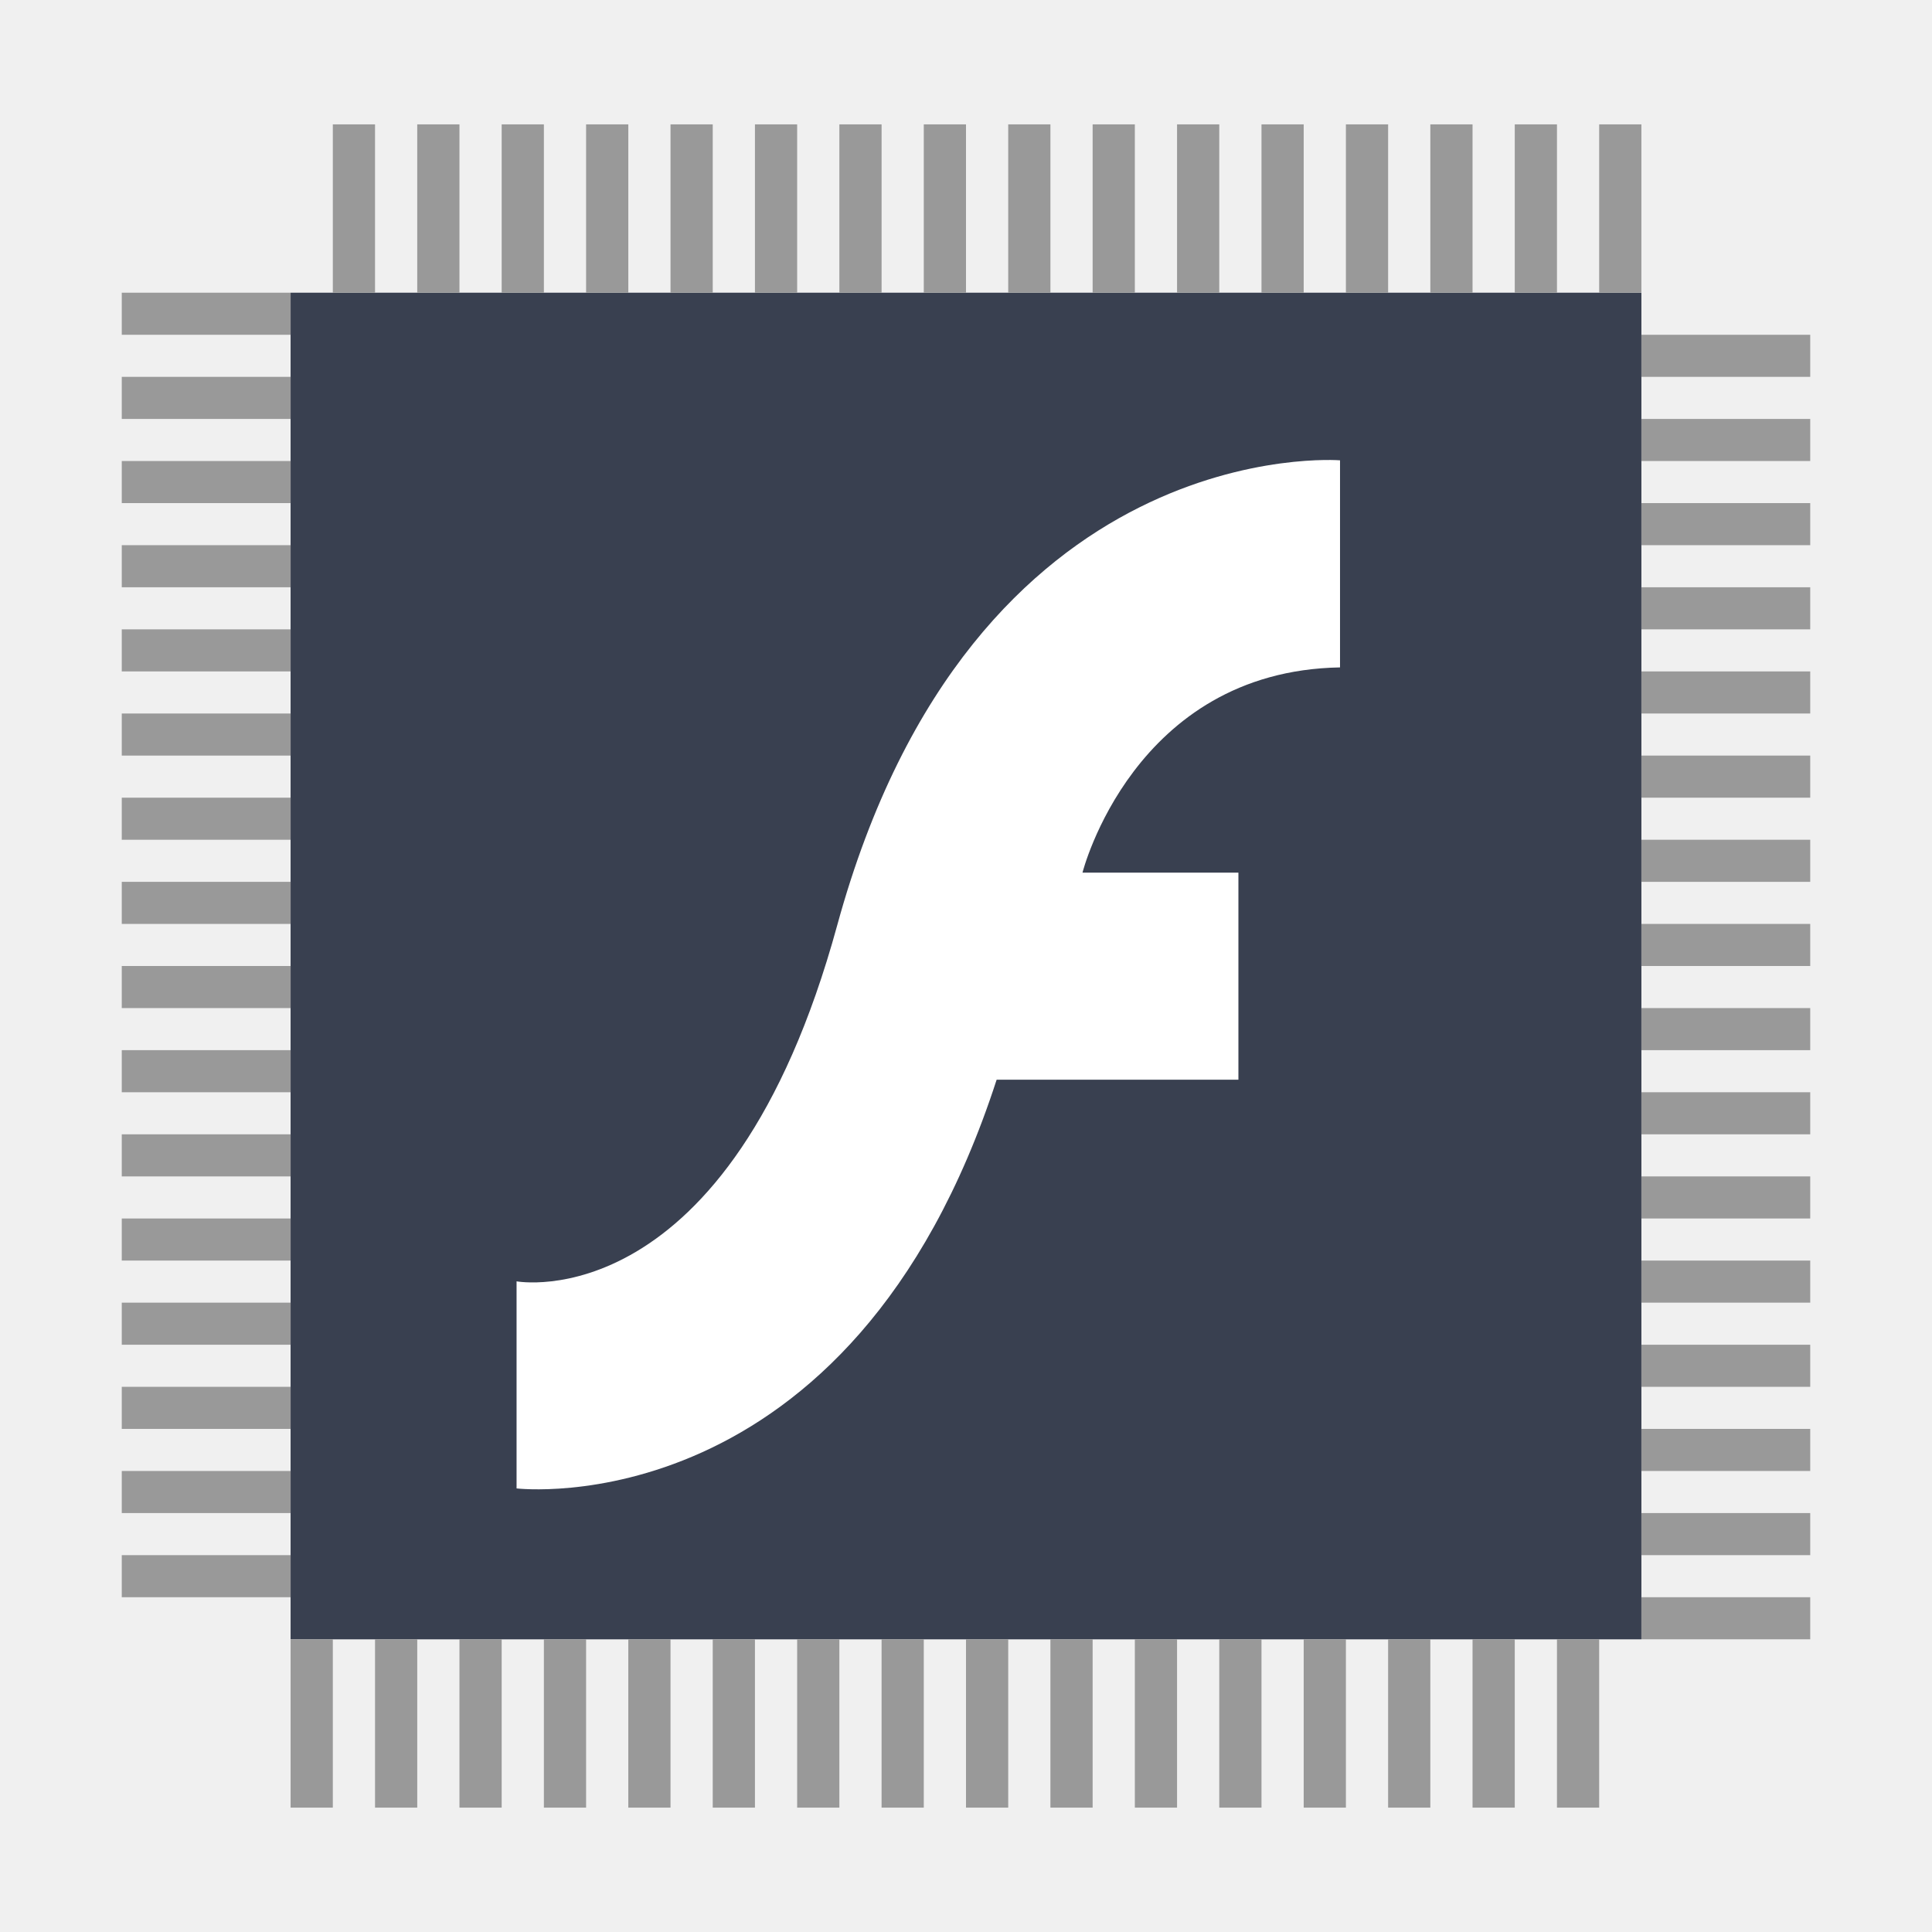
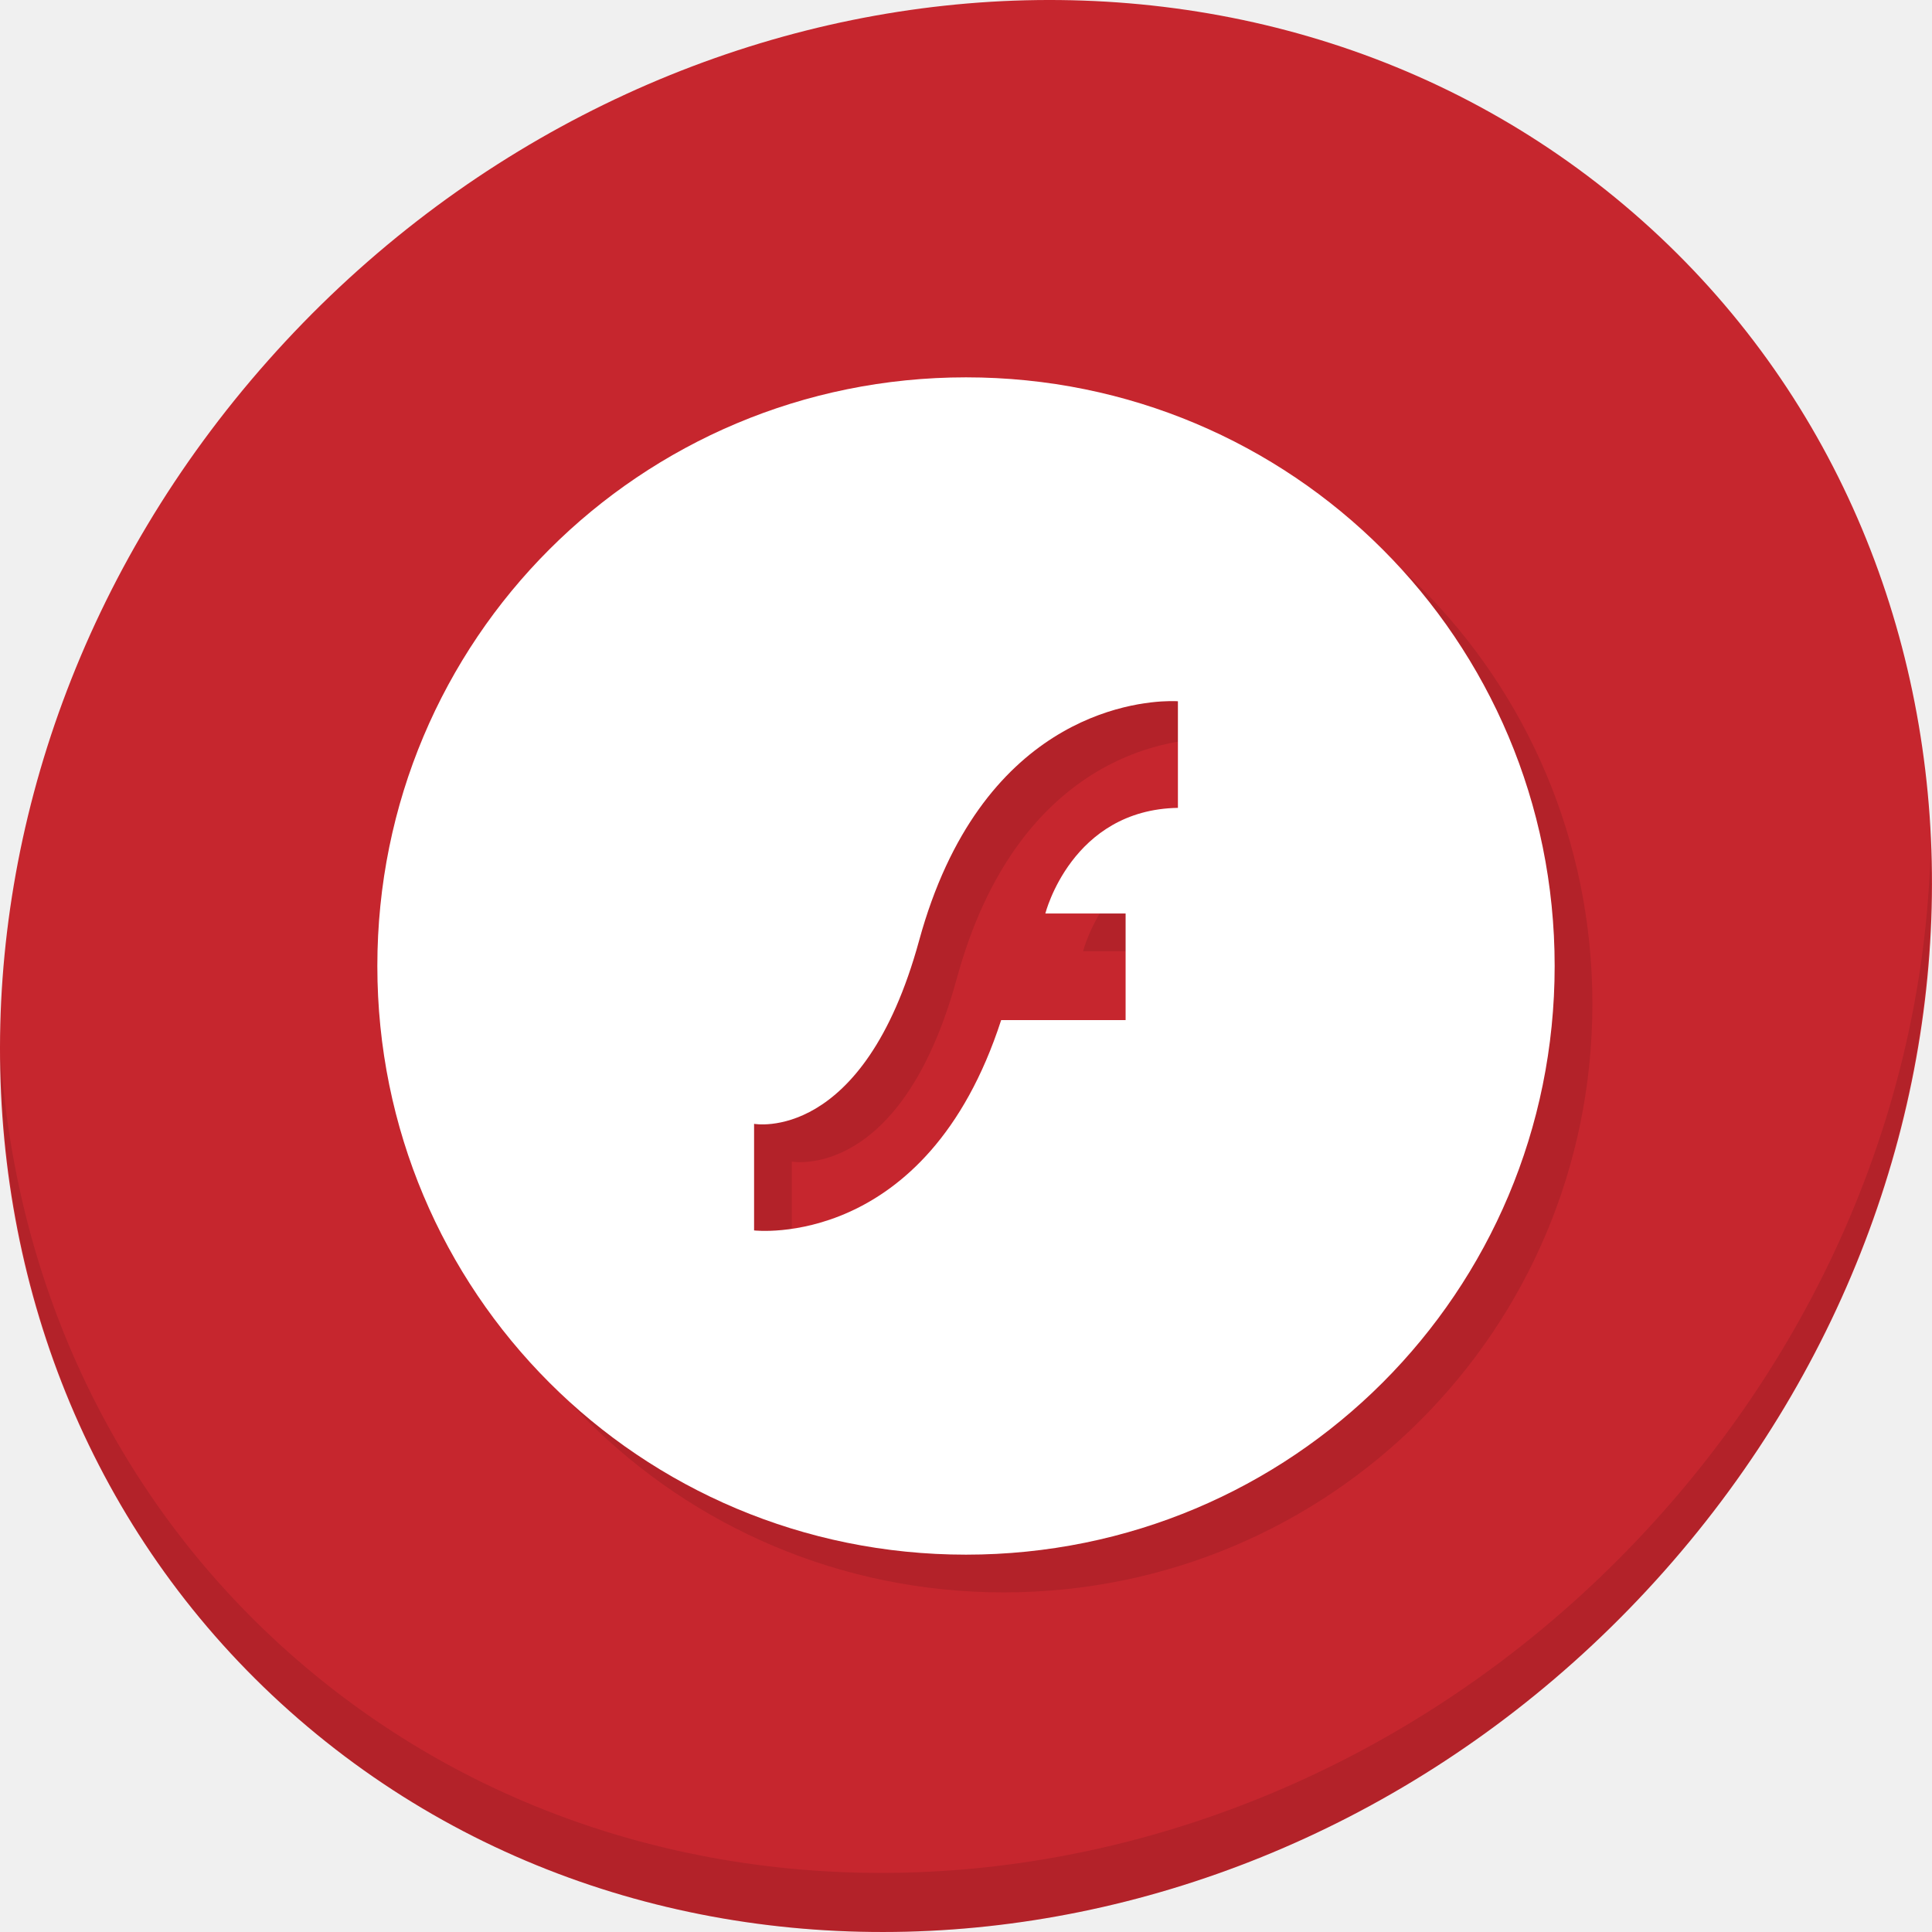
- <svg xmlns="http://www.w3.org/2000/svg" xmlns:xlink="http://www.w3.org/1999/xlink" version="1.0" width="96" height="96" id="svg2408">
+ <svg xmlns="http://www.w3.org/2000/svg" xmlns:xlink="http://www.w3.org/1999/xlink" version="1.0" width="512" height="512" id="svg2408">
  <defs id="defs2410">
    <linearGradient id="linearGradient4631">
      <stop id="stop4633" style="stop-color:#c3b194;stop-opacity:1" offset="0" />
      <stop id="stop4635" style="stop-color:#e1c497;stop-opacity:1" offset="1" />
    </linearGradient>
    <linearGradient id="linearGradient4549">
      <stop id="stop4551" style="stop-color:#c4c4c4;stop-opacity:1" offset="0" />
      <stop id="stop4553" style="stop-color:#f1f1f1;stop-opacity:1" offset="1" />
    </linearGradient>
    <linearGradient id="linearGradient4541">
      <stop id="stop4543" style="stop-color:#dc6819;stop-opacity:1" offset="0" />
      <stop id="stop4545" style="stop-color:#efa471;stop-opacity:1" offset="1" />
    </linearGradient>
    <linearGradient id="linearGradient4410">
      <stop id="stop4412" style="stop-color:#ffffff;stop-opacity:1" offset="0" />
      <stop id="stop4416" style="stop-color:#cccccc;stop-opacity:1" offset="0.499" />
      <stop id="stop4418" style="stop-color:#969696;stop-opacity:1" offset="0.608" />
      <stop id="stop4420" style="stop-color:#ffffff;stop-opacity:1" offset="1" />
    </linearGradient>
    <linearGradient id="linearGradient4004">
      <stop id="stop4006" style="stop-color:#ffffff;stop-opacity:1" offset="0" />
      <stop id="stop4016" style="stop-color:#cccccc;stop-opacity:1" offset="0.397" />
      <stop id="stop4014" style="stop-color:#cccccc;stop-opacity:1" offset="0.499" />
      <stop id="stop4012" style="stop-color:#777777;stop-opacity:1" offset="0.608" />
      <stop id="stop4008" style="stop-color:#ffffff;stop-opacity:1" offset="1" />
    </linearGradient>
    <linearGradient id="linearGradient3992">
      <stop id="stop3994" style="stop-color:#ffffff;stop-opacity:1" offset="0" />
      <stop id="stop4000" style="stop-color:#7f7f7f;stop-opacity:0" offset="0.193" />
      <stop id="stop3996" style="stop-color:#000000;stop-opacity:1" offset="1" />
    </linearGradient>
    <linearGradient id="linearGradient3971">
      <stop id="stop3973" style="stop-color:#5d6a7b;stop-opacity:1" offset="0" />
      <stop id="stop3975" style="stop-color:#333333;stop-opacity:1" offset="1" />
    </linearGradient>
    <linearGradient id="linearGradient3875">
      <stop id="stop3877" style="stop-color:#3e8116;stop-opacity:1" offset="0" />
      <stop id="stop3879" style="stop-color:#66ae3b;stop-opacity:1" offset="1" />
    </linearGradient>
    <linearGradient id="linearGradient3869">
      <stop id="stop3871" style="stop-color:#958741;stop-opacity:1" offset="0" />
      <stop id="stop3873" style="stop-color:#b4ba66;stop-opacity:1" offset="1" />
    </linearGradient>
    <linearGradient id="linearGradient3809">
      <stop id="stop3811" style="stop-color:#ffbd2a;stop-opacity:1" offset="0" />
      <stop id="stop3813" style="stop-color:#ffe62a;stop-opacity:1" offset="1" />
    </linearGradient>
    <linearGradient x1="45.448" y1="92.54" x2="45.448" y2="7.017" id="ButtonShadow" gradientUnits="userSpaceOnUse" gradientTransform="scale(1.005865,0.994169)">
      <stop id="stop3750" style="stop-color:#000000;stop-opacity:1" offset="0" />
      <stop id="stop3752" style="stop-color:#000000;stop-opacity:0.588" offset="1" />
    </linearGradient>
    <linearGradient id="linearGradient3737">
      <stop id="stop3739" style="stop-color:#ffffff;stop-opacity:1" offset="0" />
      <stop id="stop3741" style="stop-color:#ffffff;stop-opacity:0" offset="1" />
    </linearGradient>
    <linearGradient id="linearGradient3700">
      <stop id="stop3702" style="stop-color:#548238;stop-opacity:1" offset="0" />
      <stop id="stop3704" style="stop-color:#7dc851;stop-opacity:1" offset="1" />
    </linearGradient>
-     <filter color-interpolation-filters="sRGB" id="filter3174">
+     <filter id="filter3174" style="color-interpolation-filters:sRGB">
      <feGaussianBlur id="feGaussianBlur3176" stdDeviation="1.71" />
    </filter>
-     <linearGradient x1="36.357" y1="6" x2="36.357" y2="63.893" id="linearGradient3188" xlink:href="#linearGradient3737" gradientUnits="userSpaceOnUse" gradientTransform="translate(-100,0)" />
-     <filter x="-0.192" y="-0.192" width="1.384" height="1.384" color-interpolation-filters="sRGB" id="filter3794">
+     <linearGradient x1="36.357" y1="6" x2="36.357" y2="63.893" id="linearGradient3188" xlink:href="#linearGradient3737" gradientUnits="userSpaceOnUse" gradientTransform="translate(-100)" />
+     <filter x="-0.192" y="-0.192" width="1.384" height="1.384" id="filter3794" style="color-interpolation-filters:sRGB">
      <feGaussianBlur id="feGaussianBlur3796" stdDeviation="5.28" />
    </filter>
    <linearGradient x1="48" y1="20.221" x2="48" y2="138.661" id="linearGradient3613" xlink:href="#linearGradient3737" gradientUnits="userSpaceOnUse" />
    <radialGradient cx="48" cy="90.172" r="42" fx="48" fy="90.172" id="radialGradient3619" xlink:href="#linearGradient3737" gradientUnits="userSpaceOnUse" gradientTransform="matrix(1.157313,0,0,0.9959077,-107.551,0.1971319)" />
    <clipPath id="clipPath3613">
      <rect width="84" height="84" rx="6" ry="6" x="6" y="6" id="rect3615" style="fill:#ffffff;fill-opacity:1;fill-rule:nonzero;stroke:none" />
    </clipPath>
    <linearGradient x1="48" y1="90" x2="48" y2="5.988" id="linearGradient3617" xlink:href="#linearGradient3875" gradientUnits="userSpaceOnUse" />
    <linearGradient x1="48" y1="90" x2="48" y2="5.988" id="linearGradient3668" xlink:href="#linearGradient3700" gradientUnits="userSpaceOnUse" gradientTransform="translate(-88,12)" />
-     <linearGradient x1="48" y1="90" x2="48" y2="5.988" id="linearGradient3672" xlink:href="#linearGradient3700" gradientUnits="userSpaceOnUse" gradientTransform="translate(-100,0)" />
+     <linearGradient x1="48" y1="90" x2="48" y2="5.988" id="linearGradient3672" xlink:href="#linearGradient3700" gradientUnits="userSpaceOnUse" gradientTransform="translate(-100)" />
    <linearGradient x1="40" y1="8" x2="40" y2="72" id="linearGradient3688" xlink:href="#linearGradient3737" gradientUnits="userSpaceOnUse" />
    <radialGradient cx="48" cy="90" r="42" fx="48" fy="90" id="radialGradient3704" xlink:href="#linearGradient3737" gradientUnits="userSpaceOnUse" gradientTransform="matrix(1.142857,0,0,1,-6.857143,0)" />
    <linearGradient x1="37.082" y1="95.234" x2="37.082" y2="4.415" id="linearGradient3750" xlink:href="#ButtonShadow" gradientUnits="userSpaceOnUse" />
    <linearGradient x1="41.302" y1="93.716" x2="41.302" y2="4.64" id="linearGradient3752" xlink:href="#ButtonShadow" gradientUnits="userSpaceOnUse" />
    <linearGradient x1="38.802" y1="93.283" x2="38.802" y2="5.911" id="linearGradient3754" xlink:href="#ButtonShadow" gradientUnits="userSpaceOnUse" />
    <linearGradient x1="35.561" y1="91.982" x2="35.561" y2="6.645" id="linearGradient3756" xlink:href="#ButtonShadow" gradientUnits="userSpaceOnUse" />
    <linearGradient x1="40" y1="90.818" x2="40" y2="6.728" id="linearGradient3758" xlink:href="#ButtonShadow" gradientUnits="userSpaceOnUse" />
    <linearGradient x1="48" y1="90" x2="48" y2="5.988" id="linearGradient3767" xlink:href="#linearGradient3869" gradientUnits="userSpaceOnUse" gradientTransform="translate(12,12)" />
    <linearGradient x1="78" y1="72" x2="88" y2="72" id="linearGradient3815" xlink:href="#linearGradient3809" gradientUnits="userSpaceOnUse" gradientTransform="matrix(1,0,0,0.5,-166,37)" />
    <linearGradient x1="78" y1="72" x2="88" y2="72" id="linearGradient3819" xlink:href="#linearGradient3809" gradientUnits="userSpaceOnUse" gradientTransform="matrix(1,0,0,0.5,-166,33)" />
    <linearGradient x1="78" y1="72" x2="88" y2="72" id="linearGradient3823" xlink:href="#linearGradient3809" gradientUnits="userSpaceOnUse" gradientTransform="matrix(1,0,0,0.5,-166,29)" />
    <linearGradient x1="78" y1="72" x2="88" y2="72" id="linearGradient3827" xlink:href="#linearGradient3809" gradientUnits="userSpaceOnUse" gradientTransform="matrix(1,0,0,0.5,-166,25)" />
    <linearGradient x1="78" y1="72" x2="88" y2="72" id="linearGradient3831" xlink:href="#linearGradient3809" gradientUnits="userSpaceOnUse" gradientTransform="matrix(1,0,0,0.5,-166,21)" />
    <linearGradient x1="78" y1="72" x2="88" y2="72" id="linearGradient3835" xlink:href="#linearGradient3809" gradientUnits="userSpaceOnUse" gradientTransform="matrix(1,0,0,0.5,-166,17)" />
    <linearGradient x1="78" y1="72" x2="88" y2="72" id="linearGradient3839" xlink:href="#linearGradient3809" gradientUnits="userSpaceOnUse" gradientTransform="matrix(1,0,0,0.5,-166,13)" />
    <linearGradient x1="78" y1="72" x2="88" y2="72" id="linearGradient3843" xlink:href="#linearGradient3809" gradientUnits="userSpaceOnUse" gradientTransform="matrix(1,0,0,0.5,-166,9)" />
    <linearGradient x1="78" y1="72" x2="88" y2="72" id="linearGradient3851" xlink:href="#linearGradient3809" gradientUnits="userSpaceOnUse" gradientTransform="matrix(1,0,0,0.5,-166,-1)" />
    <linearGradient x1="78" y1="72" x2="88" y2="72" id="linearGradient3855" xlink:href="#linearGradient3809" gradientUnits="userSpaceOnUse" gradientTransform="matrix(1,0,0,0.5,-166,-5)" />
    <linearGradient x1="78" y1="72" x2="88" y2="72" id="linearGradient3859" xlink:href="#linearGradient3809" gradientUnits="userSpaceOnUse" gradientTransform="matrix(1,0,0,0.5,-166,-9)" />
    <linearGradient x1="78" y1="72" x2="88" y2="72" id="linearGradient3863" xlink:href="#linearGradient3809" gradientUnits="userSpaceOnUse" gradientTransform="matrix(1,0,0,0.5,-166,-13)" />
    <radialGradient cx="32" cy="32" r="16" fx="32" fy="32" id="radialGradient3977" xlink:href="#linearGradient3971" gradientUnits="userSpaceOnUse" gradientTransform="matrix(1.5,0,0,1.5,-16,-16)" />
    <linearGradient x1="40" y1="24" x2="40" y2="48" id="linearGradient3998" xlink:href="#linearGradient3992" gradientUnits="userSpaceOnUse" />
    <linearGradient x1="11" y1="25" x2="16" y2="25" id="linearGradient4184" xlink:href="#linearGradient4004" gradientUnits="userSpaceOnUse" gradientTransform="matrix(1,0,0,0.5,0,42)" />
    <linearGradient x1="11" y1="25" x2="16" y2="25" id="linearGradient4186" xlink:href="#linearGradient4004" gradientUnits="userSpaceOnUse" gradientTransform="matrix(1,0,0,0.5,0,40)" />
    <linearGradient x1="11" y1="25" x2="16" y2="25" id="linearGradient4188" xlink:href="#linearGradient4004" gradientUnits="userSpaceOnUse" gradientTransform="matrix(1,0,0,0.5,0,38)" />
    <linearGradient x1="11" y1="25" x2="16" y2="25" id="linearGradient4190" xlink:href="#linearGradient4004" gradientUnits="userSpaceOnUse" gradientTransform="matrix(1,0,0,0.5,0,36)" />
    <linearGradient x1="11" y1="25" x2="16" y2="25" id="linearGradient4192" xlink:href="#linearGradient4004" gradientUnits="userSpaceOnUse" gradientTransform="matrix(1,0,0,0.5,0,34)" />
    <linearGradient x1="11" y1="25" x2="16" y2="25" id="linearGradient4194" xlink:href="#linearGradient4004" gradientUnits="userSpaceOnUse" gradientTransform="matrix(1,0,0,0.5,0,32)" />
    <linearGradient x1="11" y1="25" x2="16" y2="25" id="linearGradient4196" xlink:href="#linearGradient4004" gradientUnits="userSpaceOnUse" gradientTransform="matrix(1,0,0,0.5,0,30)" />
    <linearGradient x1="11" y1="25" x2="16" y2="25" id="linearGradient4198" xlink:href="#linearGradient4004" gradientUnits="userSpaceOnUse" gradientTransform="matrix(1,0,0,0.5,0,28)" />
    <linearGradient x1="11" y1="25" x2="16" y2="25" id="linearGradient4200" xlink:href="#linearGradient4004" gradientUnits="userSpaceOnUse" gradientTransform="matrix(1,0,0,0.5,0,26)" />
    <linearGradient x1="11" y1="25" x2="16" y2="25" id="linearGradient4202" xlink:href="#linearGradient4004" gradientUnits="userSpaceOnUse" gradientTransform="matrix(1,0,0,0.5,0,24)" />
    <linearGradient x1="11" y1="25" x2="16" y2="25" id="linearGradient4204" xlink:href="#linearGradient4004" gradientUnits="userSpaceOnUse" gradientTransform="matrix(1,0,0,0.5,0,22)" />
    <linearGradient x1="11" y1="25" x2="16" y2="25" id="linearGradient4206" xlink:href="#linearGradient4004" gradientUnits="userSpaceOnUse" gradientTransform="matrix(1,0,0,0.5,0,20)" />
    <linearGradient x1="11" y1="25" x2="16" y2="25" id="linearGradient4208" xlink:href="#linearGradient4004" gradientUnits="userSpaceOnUse" gradientTransform="matrix(1,0,0,0.5,0,18)" />
    <linearGradient x1="11" y1="25" x2="16" y2="25" id="linearGradient4210" xlink:href="#linearGradient4004" gradientUnits="userSpaceOnUse" gradientTransform="matrix(1,0,0,0.5,0,16)" />
    <linearGradient x1="11" y1="25" x2="16" y2="25" id="linearGradient4212" xlink:href="#linearGradient4004" gradientUnits="userSpaceOnUse" gradientTransform="matrix(1,0,0,0.5,0,14)" />
    <linearGradient x1="11" y1="25" x2="16" y2="25" id="linearGradient4214" xlink:href="#linearGradient4004" gradientUnits="userSpaceOnUse" gradientTransform="matrix(1,0,0,0.5,0,12)" />
    <linearGradient x1="11" y1="25" x2="16" y2="25" id="linearGradient4250" xlink:href="#linearGradient4004" gradientUnits="userSpaceOnUse" gradientTransform="matrix(1,0,0,0.5,0,42)" />
    <linearGradient x1="11" y1="25" x2="16" y2="25" id="linearGradient4252" xlink:href="#linearGradient4004" gradientUnits="userSpaceOnUse" gradientTransform="matrix(1,0,0,0.5,0,40)" />
    <linearGradient x1="11" y1="25" x2="16" y2="25" id="linearGradient4254" xlink:href="#linearGradient4004" gradientUnits="userSpaceOnUse" gradientTransform="matrix(1,0,0,0.5,0,38)" />
    <linearGradient x1="11" y1="25" x2="16" y2="25" id="linearGradient4256" xlink:href="#linearGradient4004" gradientUnits="userSpaceOnUse" gradientTransform="matrix(1,0,0,0.5,0,36)" />
    <linearGradient x1="11" y1="25" x2="16" y2="25" id="linearGradient4258" xlink:href="#linearGradient4004" gradientUnits="userSpaceOnUse" gradientTransform="matrix(1,0,0,0.5,0,34)" />
    <linearGradient x1="11" y1="25" x2="16" y2="25" id="linearGradient4260" xlink:href="#linearGradient4004" gradientUnits="userSpaceOnUse" gradientTransform="matrix(1,0,0,0.5,0,32)" />
    <linearGradient x1="11" y1="25" x2="16" y2="25" id="linearGradient4262" xlink:href="#linearGradient4004" gradientUnits="userSpaceOnUse" gradientTransform="matrix(1,0,0,0.5,0,30)" />
    <linearGradient x1="11" y1="25" x2="16" y2="25" id="linearGradient4264" xlink:href="#linearGradient4004" gradientUnits="userSpaceOnUse" gradientTransform="matrix(1,0,0,0.5,0,28)" />
    <linearGradient x1="11" y1="25" x2="16" y2="25" id="linearGradient4266" xlink:href="#linearGradient4004" gradientUnits="userSpaceOnUse" gradientTransform="matrix(1,0,0,0.5,0,26)" />
    <linearGradient x1="11" y1="25" x2="16" y2="25" id="linearGradient4268" xlink:href="#linearGradient4004" gradientUnits="userSpaceOnUse" gradientTransform="matrix(1,0,0,0.5,0,24)" />
    <linearGradient x1="11" y1="25" x2="16" y2="25" id="linearGradient4270" xlink:href="#linearGradient4004" gradientUnits="userSpaceOnUse" gradientTransform="matrix(1,0,0,0.5,0,22)" />
    <linearGradient x1="11" y1="25" x2="16" y2="25" id="linearGradient4272" xlink:href="#linearGradient4004" gradientUnits="userSpaceOnUse" gradientTransform="matrix(1,0,0,0.5,0,20)" />
    <linearGradient x1="11" y1="25" x2="16" y2="25" id="linearGradient4274" xlink:href="#linearGradient4004" gradientUnits="userSpaceOnUse" gradientTransform="matrix(1,0,0,0.5,0,18)" />
    <linearGradient x1="11" y1="25" x2="16" y2="25" id="linearGradient4276" xlink:href="#linearGradient4004" gradientUnits="userSpaceOnUse" gradientTransform="matrix(1,0,0,0.5,0,16)" />
    <linearGradient x1="11" y1="25" x2="16" y2="25" id="linearGradient4278" xlink:href="#linearGradient4004" gradientUnits="userSpaceOnUse" gradientTransform="matrix(1,0,0,0.5,0,14)" />
    <linearGradient x1="11" y1="25" x2="16" y2="25" id="linearGradient4280" xlink:href="#linearGradient4004" gradientUnits="userSpaceOnUse" gradientTransform="matrix(1,0,0,0.5,0,12)" />
    <linearGradient x1="11" y1="25" x2="16" y2="25" id="linearGradient4316" xlink:href="#linearGradient4004" gradientUnits="userSpaceOnUse" gradientTransform="matrix(1,0,0,0.5,0,42)" />
    <linearGradient x1="11" y1="25" x2="16" y2="25" id="linearGradient4318" xlink:href="#linearGradient4004" gradientUnits="userSpaceOnUse" gradientTransform="matrix(1,0,0,0.5,0,40)" />
    <linearGradient x1="11" y1="25" x2="16" y2="25" id="linearGradient4320" xlink:href="#linearGradient4004" gradientUnits="userSpaceOnUse" gradientTransform="matrix(1,0,0,0.5,0,38)" />
    <linearGradient x1="11" y1="25" x2="16" y2="25" id="linearGradient4322" xlink:href="#linearGradient4004" gradientUnits="userSpaceOnUse" gradientTransform="matrix(1,0,0,0.5,0,36)" />
    <linearGradient x1="11" y1="25" x2="16" y2="25" id="linearGradient4324" xlink:href="#linearGradient4004" gradientUnits="userSpaceOnUse" gradientTransform="matrix(1,0,0,0.5,0,34)" />
    <linearGradient x1="11" y1="25" x2="16" y2="25" id="linearGradient4326" xlink:href="#linearGradient4004" gradientUnits="userSpaceOnUse" gradientTransform="matrix(1,0,0,0.5,0,32)" />
    <linearGradient x1="11" y1="25" x2="16" y2="25" id="linearGradient4328" xlink:href="#linearGradient4004" gradientUnits="userSpaceOnUse" gradientTransform="matrix(1,0,0,0.5,0,30)" />
    <linearGradient x1="11" y1="25" x2="16" y2="25" id="linearGradient4330" xlink:href="#linearGradient4004" gradientUnits="userSpaceOnUse" gradientTransform="matrix(1,0,0,0.5,0,28)" />
    <linearGradient x1="11" y1="25" x2="16" y2="25" id="linearGradient4332" xlink:href="#linearGradient4004" gradientUnits="userSpaceOnUse" gradientTransform="matrix(1,0,0,0.5,0,26)" />
    <linearGradient x1="11" y1="25" x2="16" y2="25" id="linearGradient4334" xlink:href="#linearGradient4004" gradientUnits="userSpaceOnUse" gradientTransform="matrix(1,0,0,0.5,0,24)" />
    <linearGradient x1="11" y1="25" x2="16" y2="25" id="linearGradient4336" xlink:href="#linearGradient4004" gradientUnits="userSpaceOnUse" gradientTransform="matrix(1,0,0,0.5,0,22)" />
    <linearGradient x1="11" y1="25" x2="16" y2="25" id="linearGradient4338" xlink:href="#linearGradient4004" gradientUnits="userSpaceOnUse" gradientTransform="matrix(1,0,0,0.5,0,20)" />
    <linearGradient x1="11" y1="25" x2="16" y2="25" id="linearGradient4340" xlink:href="#linearGradient4004" gradientUnits="userSpaceOnUse" gradientTransform="matrix(1,0,0,0.5,0,18)" />
    <linearGradient x1="11" y1="25" x2="16" y2="25" id="linearGradient4342" xlink:href="#linearGradient4004" gradientUnits="userSpaceOnUse" gradientTransform="matrix(1,0,0,0.5,0,16)" />
    <linearGradient x1="11" y1="25" x2="16" y2="25" id="linearGradient4344" xlink:href="#linearGradient4004" gradientUnits="userSpaceOnUse" gradientTransform="matrix(1,0,0,0.5,0,14)" />
    <linearGradient x1="11" y1="25" x2="16" y2="25" id="linearGradient4346" xlink:href="#linearGradient4004" gradientUnits="userSpaceOnUse" gradientTransform="matrix(1,0,0,0.5,0,12)" />
    <linearGradient x1="11" y1="25" x2="16" y2="25" id="linearGradient4350" xlink:href="#linearGradient4410" gradientUnits="userSpaceOnUse" gradientTransform="matrix(0.8,0,0,1,11.2,-82)" />
    <linearGradient x1="11" y1="25" x2="16" y2="25" id="linearGradient4370" xlink:href="#linearGradient4004" gradientUnits="userSpaceOnUse" gradientTransform="matrix(1,0,0,0.5,0,42)" />
    <linearGradient x1="11" y1="25" x2="16" y2="25" id="linearGradient4372" xlink:href="#linearGradient4004" gradientUnits="userSpaceOnUse" gradientTransform="matrix(1,0,0,0.5,0,40)" />
    <linearGradient x1="11" y1="25" x2="16" y2="25" id="linearGradient4374" xlink:href="#linearGradient4004" gradientUnits="userSpaceOnUse" gradientTransform="matrix(1,0,0,0.5,0,38)" />
    <linearGradient x1="11" y1="25" x2="16" y2="25" id="linearGradient4376" xlink:href="#linearGradient4004" gradientUnits="userSpaceOnUse" gradientTransform="matrix(1,0,0,0.5,0,36)" />
    <linearGradient x1="11" y1="25" x2="16" y2="25" id="linearGradient4378" xlink:href="#linearGradient4004" gradientUnits="userSpaceOnUse" gradientTransform="matrix(1,0,0,0.5,0,34)" />
    <linearGradient x1="11" y1="25" x2="16" y2="25" id="linearGradient4380" xlink:href="#linearGradient4004" gradientUnits="userSpaceOnUse" gradientTransform="matrix(1,0,0,0.5,0,32)" />
    <linearGradient x1="11" y1="25" x2="16" y2="25" id="linearGradient4382" xlink:href="#linearGradient4004" gradientUnits="userSpaceOnUse" gradientTransform="matrix(1,0,0,0.5,0,30)" />
    <linearGradient x1="11" y1="25" x2="16" y2="25" id="linearGradient4384" xlink:href="#linearGradient4004" gradientUnits="userSpaceOnUse" gradientTransform="matrix(1,0,0,0.5,0,28)" />
    <linearGradient x1="11" y1="25" x2="16" y2="25" id="linearGradient4386" xlink:href="#linearGradient4004" gradientUnits="userSpaceOnUse" gradientTransform="matrix(1,0,0,0.5,0,26)" />
    <linearGradient x1="11" y1="25" x2="16" y2="25" id="linearGradient4388" xlink:href="#linearGradient4004" gradientUnits="userSpaceOnUse" gradientTransform="matrix(1,0,0,0.5,0,24)" />
    <linearGradient x1="11" y1="25" x2="16" y2="25" id="linearGradient4390" xlink:href="#linearGradient4004" gradientUnits="userSpaceOnUse" gradientTransform="matrix(1,0,0,0.5,0,22)" />
    <linearGradient x1="11" y1="25" x2="16" y2="25" id="linearGradient4392" xlink:href="#linearGradient4004" gradientUnits="userSpaceOnUse" gradientTransform="matrix(1,0,0,0.5,0,20)" />
    <linearGradient x1="11" y1="25" x2="16" y2="25" id="linearGradient4394" xlink:href="#linearGradient4004" gradientUnits="userSpaceOnUse" gradientTransform="matrix(1,0,0,0.5,0,18)" />
    <linearGradient x1="11" y1="25" x2="16" y2="25" id="linearGradient4396" xlink:href="#linearGradient4004" gradientUnits="userSpaceOnUse" gradientTransform="matrix(1,0,0,0.5,0,16)" />
    <linearGradient x1="11" y1="25" x2="16" y2="25" id="linearGradient4398" xlink:href="#linearGradient4004" gradientUnits="userSpaceOnUse" gradientTransform="matrix(1,0,0,0.5,0,14)" />
    <linearGradient x1="11" y1="25" x2="16" y2="25" id="linearGradient4400" xlink:href="#linearGradient4004" gradientUnits="userSpaceOnUse" gradientTransform="matrix(1,0,0,0.5,0,12)" />
    <linearGradient x1="11" y1="25" x2="16" y2="25" id="linearGradient4404" xlink:href="#linearGradient4410" gradientUnits="userSpaceOnUse" gradientTransform="matrix(0.8,0,0,1,11.2,-86)" />
    <linearGradient x1="11" y1="25" x2="16" y2="25" id="linearGradient4408" xlink:href="#linearGradient4410" gradientUnits="userSpaceOnUse" gradientTransform="matrix(0.8,0,0,1,11.2,-90)" />
    <linearGradient x1="11" y1="25" x2="16" y2="25" id="linearGradient4425" xlink:href="#linearGradient4410" gradientUnits="userSpaceOnUse" gradientTransform="matrix(0.8,0,0,1,11.2,-94)" />
    <linearGradient x1="11" y1="25" x2="16" y2="25" id="linearGradient4435" xlink:href="#linearGradient4410" gradientUnits="userSpaceOnUse" gradientTransform="matrix(0.8,0,0,1,-44.8,-82)" />
    <linearGradient x1="11" y1="25" x2="16" y2="25" id="linearGradient4437" xlink:href="#linearGradient4410" gradientUnits="userSpaceOnUse" gradientTransform="matrix(0.8,0,0,1,-44.8,-86)" />
    <linearGradient x1="11" y1="25" x2="16" y2="25" id="linearGradient4439" xlink:href="#linearGradient4410" gradientUnits="userSpaceOnUse" gradientTransform="matrix(0.8,0,0,1,-44.8,-90)" />
    <linearGradient x1="11" y1="25" x2="16" y2="25" id="linearGradient4441" xlink:href="#linearGradient4410" gradientUnits="userSpaceOnUse" gradientTransform="matrix(0.8,0,0,1,-44.8,-94)" />
    <linearGradient x1="62" y1="25" x2="62" y2="32" id="linearGradient4449" xlink:href="#linearGradient3971" gradientUnits="userSpaceOnUse" />
    <linearGradient x1="52.765" y1="81.843" x2="52.765" y2="73.812" id="linearGradient4547" xlink:href="#linearGradient4541" gradientUnits="userSpaceOnUse" />
    <linearGradient x1="53.612" y1="75.079" x2="53.612" y2="80.929" id="linearGradient4555" xlink:href="#linearGradient4549" gradientUnits="userSpaceOnUse" />
    <linearGradient x1="46" y1="70" x2="46" y2="64" id="linearGradient4617" xlink:href="#linearGradient4549" gradientUnits="userSpaceOnUse" />
-     <linearGradient x1="46" y1="70" x2="46" y2="64" id="linearGradient4621" xlink:href="#linearGradient4549" gradientUnits="userSpaceOnUse" gradientTransform="translate(6,0)" />
+     <linearGradient x1="46" y1="70" x2="46" y2="64" id="linearGradient4621" xlink:href="#linearGradient4549" gradientUnits="userSpaceOnUse" gradientTransform="translate(6)" />
    <linearGradient x1="40" y1="80" x2="40" y2="74" id="linearGradient4637" xlink:href="#linearGradient4631" gradientUnits="userSpaceOnUse" />
    <linearGradient x1="34" y1="80" x2="34" y2="74" id="linearGradient4639" xlink:href="#linearGradient4631" gradientUnits="userSpaceOnUse" />
-     <linearGradient x1="64.321" y1="55.31" x2="64.321" y2="84.89" id="linearGradient3857-6" xlink:href="#linearGradient3737-1" gradientUnits="userSpaceOnUse" gradientTransform="translate(-2,0)" />
+     <linearGradient x1="64.321" y1="55.31" x2="64.321" y2="84.89" id="linearGradient3857-6" xlink:href="#linearGradient3737-1" gradientUnits="userSpaceOnUse" gradientTransform="translate(-2)" />
    <linearGradient id="linearGradient3737-1">
      <stop id="stop3739-5" style="stop-color:#ffffff;stop-opacity:1" offset="0" />
      <stop id="stop3741-9" style="stop-color:#ffffff;stop-opacity:0" offset="1" />
    </linearGradient>
    <linearGradient x1="51.429" y1="72.786" x2="90.714" y2="72.786" id="linearGradient3844" xlink:href="#linearGradient3157" gradientUnits="userSpaceOnUse" />
    <linearGradient id="linearGradient3157">
      <stop id="stop3159" style="stop-color:#1066de;stop-opacity:1" offset="0" />
      <stop id="stop3161" style="stop-color:#67a3f5;stop-opacity:1" offset="1" />
    </linearGradient>
    <clipPath id="clipPath3871">
-       <path d="M 0,96 0,156 l 96,0 0,-60 -96,0 z M 68,116 c 9.941,0 18,8.059 18,18 0,9.941 -8.059,18 -18,18 -9.941,0 -18,-8.059 -18,-18 0,-9.941 8.059,-18 18,-18 z" id="path3873" style="fill:#ffffff;fill-opacity:1;stroke:none" />
+       <path d="M 0,96 V 156 H 96 V 96 Z M 68,116 c 9.941,0 18,8.059 18,18 0,9.941 -8.059,18 -18,18 -9.941,0 -18,-8.059 -18,-18 0,-9.941 8.059,-18 18,-18 z" id="path3873" style="fill:#ffffff;fill-opacity:1;stroke:none" />
    </clipPath>
    <linearGradient xlink:href="#linearGradient3971" id="linearGradient3351" gradientUnits="userSpaceOnUse" x1="62" y1="25" x2="62" y2="32" />
    <linearGradient xlink:href="#linearGradient4541" id="linearGradient3353" gradientUnits="userSpaceOnUse" x1="52.765" y1="81.843" x2="52.765" y2="73.812" />
    <linearGradient xlink:href="#linearGradient4541" id="linearGradient3491" gradientUnits="userSpaceOnUse" x1="52.765" y1="81.843" x2="52.765" y2="73.812" />
    <linearGradient xlink:href="#linearGradient3971" id="linearGradient3502" gradientUnits="userSpaceOnUse" x1="62" y1="25" x2="62" y2="32" />
+     <linearGradient xlink:href="#ButtonShadow" id="linearGradient1088" gradientUnits="userSpaceOnUse" gradientTransform="scale(1.005865,0.994169)" x1="45.448" y1="92.54" x2="45.448" y2="7.017" />
  </defs>
-   <g id="layer2" style="display:none">
-     <rect width="86" height="85" rx="6" ry="6" x="5" y="7" id="rect3745" style="opacity:0.9;fill:url(#ButtonShadow);fill-opacity:1;fill-rule:nonzero;stroke:none;filter:url(#filter3174)" />
+   <g id="layer2" style="display:none" transform="translate(0,416)">
+     <rect width="86" height="85" rx="6" ry="6" x="5" y="7" id="rect3745" style="opacity:0.9;fill:url(#linearGradient1088);fill-opacity:1;fill-rule:nonzero;stroke:none;filter:url(#filter3174)" />
  </g>
-   <g id="layer5" />
-   <rect style="color:#000000;fill:#394050;fill-opacity:1;fill-rule:nonzero;stroke:none;stroke-width:1;marker:none;visibility:visible;display:inline;overflow:visible;enable-background:accumulate" id="rect3882" y="14.544" x="14.44" height="66.913" width="67.12" />
-   <g id="g4352" transform="matrix(1.677989,0,0,2.091018,-12.4076,-35.6407)" style="fill:#999999">
-     <rect style="color:#000000;fill:#999999;fill-opacity:1;fill-rule:nonzero;stroke:none;stroke-width:1;marker:none;visibility:visible;display:inline;overflow:visible;enable-background:accumulate" id="rect4042" y="54" x="11" height="1" width="5" />
-     <rect style="color:#000000;fill:#999999;fill-opacity:1;fill-rule:nonzero;stroke:none;stroke-width:1;marker:none;visibility:visible;display:inline;overflow:visible;enable-background:accumulate" id="rect4046" y="52" x="11" height="1" width="5" />
-     <rect style="color:#000000;fill:#999999;fill-opacity:1;fill-rule:nonzero;stroke:none;stroke-width:1;marker:none;visibility:visible;display:inline;overflow:visible;enable-background:accumulate" id="rect4050" y="50" x="11" height="1" width="5" />
-     <rect style="color:#000000;fill:#999999;fill-opacity:1;fill-rule:nonzero;stroke:none;stroke-width:1;marker:none;visibility:visible;display:inline;overflow:visible;enable-background:accumulate" id="rect4054" y="48" x="11" height="1" width="5" />
-     <rect style="color:#000000;fill:#999999;fill-opacity:1;fill-rule:nonzero;stroke:none;stroke-width:1;marker:none;visibility:visible;display:inline;overflow:visible;enable-background:accumulate" id="rect4058" y="46" x="11" height="1" width="5" />
-     <rect style="color:#000000;fill:#999999;fill-opacity:1;fill-rule:nonzero;stroke:none;stroke-width:1;marker:none;visibility:visible;display:inline;overflow:visible;enable-background:accumulate" id="rect4062" y="44" x="11" height="1" width="5" />
-     <rect style="color:#000000;fill:#999999;fill-opacity:1;fill-rule:nonzero;stroke:none;stroke-width:1;marker:none;visibility:visible;display:inline;overflow:visible;enable-background:accumulate" id="rect4086" y="42" x="11" height="1" width="5" />
-     <rect style="color:#000000;fill:#999999;fill-opacity:1;fill-rule:nonzero;stroke:none;stroke-width:1;marker:none;visibility:visible;display:inline;overflow:visible;enable-background:accumulate" id="rect4088" y="40" x="11" height="1" width="5" />
-     <rect style="color:#000000;fill:#999999;fill-opacity:1;fill-rule:nonzero;stroke:none;stroke-width:1;marker:none;visibility:visible;display:inline;overflow:visible;enable-background:accumulate" id="rect4090" y="38" x="11" height="1" width="5" />
-     <rect style="color:#000000;fill:#999999;fill-opacity:1;fill-rule:nonzero;stroke:none;stroke-width:1;marker:none;visibility:visible;display:inline;overflow:visible;enable-background:accumulate" id="rect4092" y="36" x="11" height="1" width="5" />
-     <rect style="color:#000000;fill:#999999;fill-opacity:1;fill-rule:nonzero;stroke:none;stroke-width:1;marker:none;visibility:visible;display:inline;overflow:visible;enable-background:accumulate" id="rect4094" y="34" x="11" height="1" width="5" />
-     <rect style="color:#000000;fill:#999999;fill-opacity:1;fill-rule:nonzero;stroke:none;stroke-width:1;marker:none;visibility:visible;display:inline;overflow:visible;enable-background:accumulate" id="rect4096" y="32" x="11" height="1" width="5" />
-     <rect style="color:#000000;fill:#999999;fill-opacity:1;fill-rule:nonzero;stroke:none;stroke-width:1;marker:none;visibility:visible;display:inline;overflow:visible;enable-background:accumulate" id="rect4110" y="30" x="11" height="1" width="5" />
-     <rect style="color:#000000;fill:#999999;fill-opacity:1;fill-rule:nonzero;stroke:none;stroke-width:1;marker:none;visibility:visible;display:inline;overflow:visible;enable-background:accumulate" id="rect4112" y="28" x="11" height="1" width="5" />
-     <rect style="color:#000000;fill:#999999;fill-opacity:1;fill-rule:nonzero;stroke:none;stroke-width:1;marker:none;visibility:visible;display:inline;overflow:visible;enable-background:accumulate" id="rect4114" y="26" x="11" height="1" width="5" />
-     <rect style="color:#000000;fill:#999999;fill-opacity:1;fill-rule:nonzero;stroke:none;stroke-width:1;marker:none;visibility:visible;display:inline;overflow:visible;enable-background:accumulate" id="rect4116" y="24" x="11" height="1" width="5" />
+   <g id="layer5" transform="translate(0,416)" />
+   <g id="g1107">
+     <path style="fill:#c6262e;fill-opacity:1;stroke-width:11.11" d="m 432.913,56.474 c 102.193,88.575 105.827,249.7 8.117,359.899 C 343.32,526.572 181.28,544.101 79.087,455.526 -23.106,366.951 -26.74,205.826 70.97,95.627 168.68,-14.572 330.72,-32.101 432.913,56.474 Z" id="path925" />
+     <path style="opacity:0.1;stroke-width:11.11" d="m 511.635,224.904 c -1.551,61.312 -25.161,124.155 -70.966,175.814 C 342.959,510.917 180.919,528.446 78.726,439.871 30.827,398.356 4.497,340.923 0.194,280.229 0.799,346.586 27.117,410.482 79.079,455.519 181.272,544.094 343.32,526.556 441.022,416.366 490.727,360.308 514.027,291.075 511.635,224.904 Z" id="path929" />
+     <path style="fill:#b32229;fill-opacity:1;stroke:none;stroke-width:1.248" d="M 266,110 C 179.576,110 110,179.576 110,266 110,352.424 179.576,422 266,422 352.424,422 422,352.424 422,266 422,179.576 352.424,110 266,110 Z m 53.969,85.802 c 1.406,-0.021 2.191,0.041 2.191,0.041 V 224.092 c -28.199,0.491 -35.132,27.995 -35.132,27.995 h 21.27 V 280.33 h -32.979 c -19.835,61.194 -65.479,55.746 -65.479,55.746 v -28.246 c 0,0 28.963,5.376 43.731,-48.56 16.165,-59.03 56.553,-63.318 66.397,-63.468 z" id="path844" />
+     <path id="rect4078-4" d="M 256,100 C 169.576,100 100,169.576 100,256 100,342.424 169.576,412 256,412 342.424,412 412,342.424 412,256 412,169.576 342.424,100 256,100 Z m 53.969,85.802 c 1.406,-0.021 2.191,0.041 2.191,0.041 V 214.092 c -28.199,0.491 -35.132,27.995 -35.132,27.995 h 21.27 v 28.243 h -32.979 c -19.835,61.194 -65.479,55.746 -65.479,55.746 v -28.246 c 0,0 28.963,5.376 43.731,-48.56 16.165,-59.03 56.553,-63.318 66.397,-63.468 z" style="fill:#ffffff;fill-opacity:1;stroke:none;stroke-width:1.248" />
  </g>
-   <g id="g4166" transform="matrix(0,1.672814,-2.097486,0,131.8995,-12.22131)" style="fill:#999999">
-     <rect style="color:#000000;fill:#999999;fill-opacity:1;fill-rule:nonzero;stroke:none;stroke-width:1;marker:none;visibility:visible;display:inline;overflow:visible;enable-background:accumulate" id="rect4134" y="54" x="11" height="1" width="5" />
-     <rect style="color:#000000;fill:#999999;fill-opacity:1;fill-rule:nonzero;stroke:none;stroke-width:1;marker:none;visibility:visible;display:inline;overflow:visible;enable-background:accumulate" id="rect4136" y="52" x="11" height="1" width="5" />
-     <rect style="color:#000000;fill:#999999;fill-opacity:1;fill-rule:nonzero;stroke:none;stroke-width:1;marker:none;visibility:visible;display:inline;overflow:visible;enable-background:accumulate" id="rect4138" y="50" x="11" height="1" width="5" />
-     <rect style="color:#000000;fill:#999999;fill-opacity:1;fill-rule:nonzero;stroke:none;stroke-width:1;marker:none;visibility:visible;display:inline;overflow:visible;enable-background:accumulate" id="rect4140" y="48" x="11" height="1" width="5" />
-     <rect style="color:#000000;fill:#999999;fill-opacity:1;fill-rule:nonzero;stroke:none;stroke-width:1;marker:none;visibility:visible;display:inline;overflow:visible;enable-background:accumulate" id="rect4142" y="46" x="11" height="1" width="5" />
-     <rect style="color:#000000;fill:#999999;fill-opacity:1;fill-rule:nonzero;stroke:none;stroke-width:1;marker:none;visibility:visible;display:inline;overflow:visible;enable-background:accumulate" id="rect4144" y="44" x="11" height="1" width="5" />
-     <rect style="color:#000000;fill:#999999;fill-opacity:1;fill-rule:nonzero;stroke:none;stroke-width:1;marker:none;visibility:visible;display:inline;overflow:visible;enable-background:accumulate" id="rect4146" y="42" x="11" height="1" width="5" />
-     <rect style="color:#000000;fill:#999999;fill-opacity:1;fill-rule:nonzero;stroke:none;stroke-width:1;marker:none;visibility:visible;display:inline;overflow:visible;enable-background:accumulate" id="rect4148" y="40" x="11" height="1" width="5" />
-     <rect style="color:#000000;fill:#999999;fill-opacity:1;fill-rule:nonzero;stroke:none;stroke-width:1;marker:none;visibility:visible;display:inline;overflow:visible;enable-background:accumulate" id="rect4150" y="38" x="11" height="1" width="5" />
-     <rect style="color:#000000;fill:#999999;fill-opacity:1;fill-rule:nonzero;stroke:none;stroke-width:1;marker:none;visibility:visible;display:inline;overflow:visible;enable-background:accumulate" id="rect4152" y="36" x="11" height="1" width="5" />
-     <rect style="color:#000000;fill:#999999;fill-opacity:1;fill-rule:nonzero;stroke:none;stroke-width:1;marker:none;visibility:visible;display:inline;overflow:visible;enable-background:accumulate" id="rect4154" y="34" x="11" height="1" width="5" />
-     <rect style="color:#000000;fill:#999999;fill-opacity:1;fill-rule:nonzero;stroke:none;stroke-width:1;marker:none;visibility:visible;display:inline;overflow:visible;enable-background:accumulate" id="rect4156" y="32" x="11" height="1" width="5" />
-     <rect style="color:#000000;fill:#999999;fill-opacity:1;fill-rule:nonzero;stroke:none;stroke-width:1;marker:none;visibility:visible;display:inline;overflow:visible;enable-background:accumulate" id="rect4158" y="30" x="11" height="1" width="5" />
-     <rect style="color:#000000;fill:#999999;fill-opacity:1;fill-rule:nonzero;stroke:none;stroke-width:1;marker:none;visibility:visible;display:inline;overflow:visible;enable-background:accumulate" id="rect4160" y="28" x="11" height="1" width="5" />
-     <rect style="color:#000000;fill:#999999;fill-opacity:1;fill-rule:nonzero;stroke:none;stroke-width:1;marker:none;visibility:visible;display:inline;overflow:visible;enable-background:accumulate" id="rect4162" y="26" x="11" height="1" width="5" />
-     <rect style="color:#000000;fill:#999999;fill-opacity:1;fill-rule:nonzero;stroke:none;stroke-width:1;marker:none;visibility:visible;display:inline;overflow:visible;enable-background:accumulate" id="rect4164" y="24" x="11" height="1" width="5" />
-   </g>
-   <g id="g4216" transform="matrix(-1.677989,0,0,-2.091018,108.4076,131.6407)" style="fill:#999999">
-     <rect style="color:#000000;fill:#999999;fill-opacity:1;fill-rule:nonzero;stroke:none;stroke-width:1;marker:none;visibility:visible;display:inline;overflow:visible;enable-background:accumulate" id="rect4218" y="54" x="11" height="1" width="5" />
-     <rect style="color:#000000;fill:#999999;fill-opacity:1;fill-rule:nonzero;stroke:none;stroke-width:1;marker:none;visibility:visible;display:inline;overflow:visible;enable-background:accumulate" id="rect4220" y="52" x="11" height="1" width="5" />
-     <rect style="color:#000000;fill:#999999;fill-opacity:1;fill-rule:nonzero;stroke:none;stroke-width:1;marker:none;visibility:visible;display:inline;overflow:visible;enable-background:accumulate" id="rect4222" y="50" x="11" height="1" width="5" />
-     <rect style="color:#000000;fill:#999999;fill-opacity:1;fill-rule:nonzero;stroke:none;stroke-width:1;marker:none;visibility:visible;display:inline;overflow:visible;enable-background:accumulate" id="rect4224" y="48" x="11" height="1" width="5" />
-     <rect style="color:#000000;fill:#999999;fill-opacity:1;fill-rule:nonzero;stroke:none;stroke-width:1;marker:none;visibility:visible;display:inline;overflow:visible;enable-background:accumulate" id="rect4226" y="46" x="11" height="1" width="5" />
-     <rect style="color:#000000;fill:#999999;fill-opacity:1;fill-rule:nonzero;stroke:none;stroke-width:1;marker:none;visibility:visible;display:inline;overflow:visible;enable-background:accumulate" id="rect4228" y="44" x="11" height="1" width="5" />
-     <rect style="color:#000000;fill:#999999;fill-opacity:1;fill-rule:nonzero;stroke:none;stroke-width:1;marker:none;visibility:visible;display:inline;overflow:visible;enable-background:accumulate" id="rect4230" y="42" x="11" height="1" width="5" />
-     <rect style="color:#000000;fill:#999999;fill-opacity:1;fill-rule:nonzero;stroke:none;stroke-width:1;marker:none;visibility:visible;display:inline;overflow:visible;enable-background:accumulate" id="rect4232" y="40" x="11" height="1" width="5" />
-     <rect style="color:#000000;fill:#999999;fill-opacity:1;fill-rule:nonzero;stroke:none;stroke-width:1;marker:none;visibility:visible;display:inline;overflow:visible;enable-background:accumulate" id="rect4234" y="38" x="11" height="1" width="5" />
-     <rect style="color:#000000;fill:#999999;fill-opacity:1;fill-rule:nonzero;stroke:none;stroke-width:1;marker:none;visibility:visible;display:inline;overflow:visible;enable-background:accumulate" id="rect4236" y="36" x="11" height="1" width="5" />
-     <rect style="color:#000000;fill:#999999;fill-opacity:1;fill-rule:nonzero;stroke:none;stroke-width:1;marker:none;visibility:visible;display:inline;overflow:visible;enable-background:accumulate" id="rect4238" y="34" x="11" height="1" width="5" />
-     <rect style="color:#000000;fill:#999999;fill-opacity:1;fill-rule:nonzero;stroke:none;stroke-width:1;marker:none;visibility:visible;display:inline;overflow:visible;enable-background:accumulate" id="rect4240" y="32" x="11" height="1" width="5" />
-     <rect style="color:#000000;fill:#999999;fill-opacity:1;fill-rule:nonzero;stroke:none;stroke-width:1;marker:none;visibility:visible;display:inline;overflow:visible;enable-background:accumulate" id="rect4242" y="30" x="11" height="1" width="5" />
-     <rect style="color:#000000;fill:#999999;fill-opacity:1;fill-rule:nonzero;stroke:none;stroke-width:1;marker:none;visibility:visible;display:inline;overflow:visible;enable-background:accumulate" id="rect4244" y="28" x="11" height="1" width="5" />
-     <rect style="color:#000000;fill:#999999;fill-opacity:1;fill-rule:nonzero;stroke:none;stroke-width:1;marker:none;visibility:visible;display:inline;overflow:visible;enable-background:accumulate" id="rect4246" y="26" x="11" height="1" width="5" />
-     <rect style="color:#000000;fill:#999999;fill-opacity:1;fill-rule:nonzero;stroke:none;stroke-width:1;marker:none;visibility:visible;display:inline;overflow:visible;enable-background:accumulate" id="rect4248" y="24" x="11" height="1" width="5" />
-   </g>
-   <g id="g4282" transform="matrix(0,-1.672814,2.097486,0,-35.89945,108.2213)" style="fill:#999999">
-     <rect style="color:#000000;fill:#999999;fill-opacity:1;fill-rule:nonzero;stroke:none;stroke-width:1;marker:none;visibility:visible;display:inline;overflow:visible;enable-background:accumulate" id="rect4284" y="54" x="11" height="1" width="5" />
-     <rect style="color:#000000;fill:#999999;fill-opacity:1;fill-rule:nonzero;stroke:none;stroke-width:1;marker:none;visibility:visible;display:inline;overflow:visible;enable-background:accumulate" id="rect4286" y="52" x="11" height="1" width="5" />
-     <rect style="color:#000000;fill:#999999;fill-opacity:1;fill-rule:nonzero;stroke:none;stroke-width:1;marker:none;visibility:visible;display:inline;overflow:visible;enable-background:accumulate" id="rect4288" y="50" x="11" height="1" width="5" />
-     <rect style="color:#000000;fill:#999999;fill-opacity:1;fill-rule:nonzero;stroke:none;stroke-width:1;marker:none;visibility:visible;display:inline;overflow:visible;enable-background:accumulate" id="rect4290" y="48" x="11" height="1" width="5" />
-     <rect style="color:#000000;fill:#999999;fill-opacity:1;fill-rule:nonzero;stroke:none;stroke-width:1;marker:none;visibility:visible;display:inline;overflow:visible;enable-background:accumulate" id="rect4292" y="46" x="11" height="1" width="5" />
-     <rect style="color:#000000;fill:#999999;fill-opacity:1;fill-rule:nonzero;stroke:none;stroke-width:1;marker:none;visibility:visible;display:inline;overflow:visible;enable-background:accumulate" id="rect4294" y="44" x="11" height="1" width="5" />
-     <rect style="color:#000000;fill:#999999;fill-opacity:1;fill-rule:nonzero;stroke:none;stroke-width:1;marker:none;visibility:visible;display:inline;overflow:visible;enable-background:accumulate" id="rect4296" y="42" x="11" height="1" width="5" />
-     <rect style="color:#000000;fill:#999999;fill-opacity:1;fill-rule:nonzero;stroke:none;stroke-width:1;marker:none;visibility:visible;display:inline;overflow:visible;enable-background:accumulate" id="rect4298" y="40" x="11" height="1" width="5" />
-     <rect style="color:#000000;fill:#999999;fill-opacity:1;fill-rule:nonzero;stroke:none;stroke-width:1;marker:none;visibility:visible;display:inline;overflow:visible;enable-background:accumulate" id="rect4300" y="38" x="11" height="1" width="5" />
-     <rect style="color:#000000;fill:#999999;fill-opacity:1;fill-rule:nonzero;stroke:none;stroke-width:1;marker:none;visibility:visible;display:inline;overflow:visible;enable-background:accumulate" id="rect4302" y="36" x="11" height="1" width="5" />
-     <rect style="color:#000000;fill:#999999;fill-opacity:1;fill-rule:nonzero;stroke:none;stroke-width:1;marker:none;visibility:visible;display:inline;overflow:visible;enable-background:accumulate" id="rect4304" y="34" x="11" height="1" width="5" />
-     <rect style="color:#000000;fill:#999999;fill-opacity:1;fill-rule:nonzero;stroke:none;stroke-width:1;marker:none;visibility:visible;display:inline;overflow:visible;enable-background:accumulate" id="rect4306" y="32" x="11" height="1" width="5" />
-     <rect style="color:#000000;fill:#999999;fill-opacity:1;fill-rule:nonzero;stroke:none;stroke-width:1;marker:none;visibility:visible;display:inline;overflow:visible;enable-background:accumulate" id="rect4308" y="30" x="11" height="1" width="5" />
-     <rect style="color:#000000;fill:#999999;fill-opacity:1;fill-rule:nonzero;stroke:none;stroke-width:1;marker:none;visibility:visible;display:inline;overflow:visible;enable-background:accumulate" id="rect4310" y="28" x="11" height="1" width="5" />
-     <rect style="color:#000000;fill:#999999;fill-opacity:1;fill-rule:nonzero;stroke:none;stroke-width:1;marker:none;visibility:visible;display:inline;overflow:visible;enable-background:accumulate" id="rect4312" y="26" x="11" height="1" width="5" />
-     <rect style="color:#000000;fill:#999999;fill-opacity:1;fill-rule:nonzero;stroke:none;stroke-width:1;marker:none;visibility:visible;display:inline;overflow:visible;enable-background:accumulate" id="rect4314" y="24" x="11" height="1" width="5" />
-   </g>
-   <path style="fill:#ffffff;fill-opacity:1;stroke:none" id="path3727" d="m 66.585,22.873 0,10.29 C 56.312,33.342 53.788,43.362 53.788,43.362 l 7.748,0 0,10.289 -12.014,0 C 42.296,75.944 25.668,73.959 25.668,73.959 l 0,-10.29 c 0,0 10.552,1.959 15.932,-17.69 6.73,-24.576 24.986,-23.106 24.986,-23.106 z" />
</svg>
